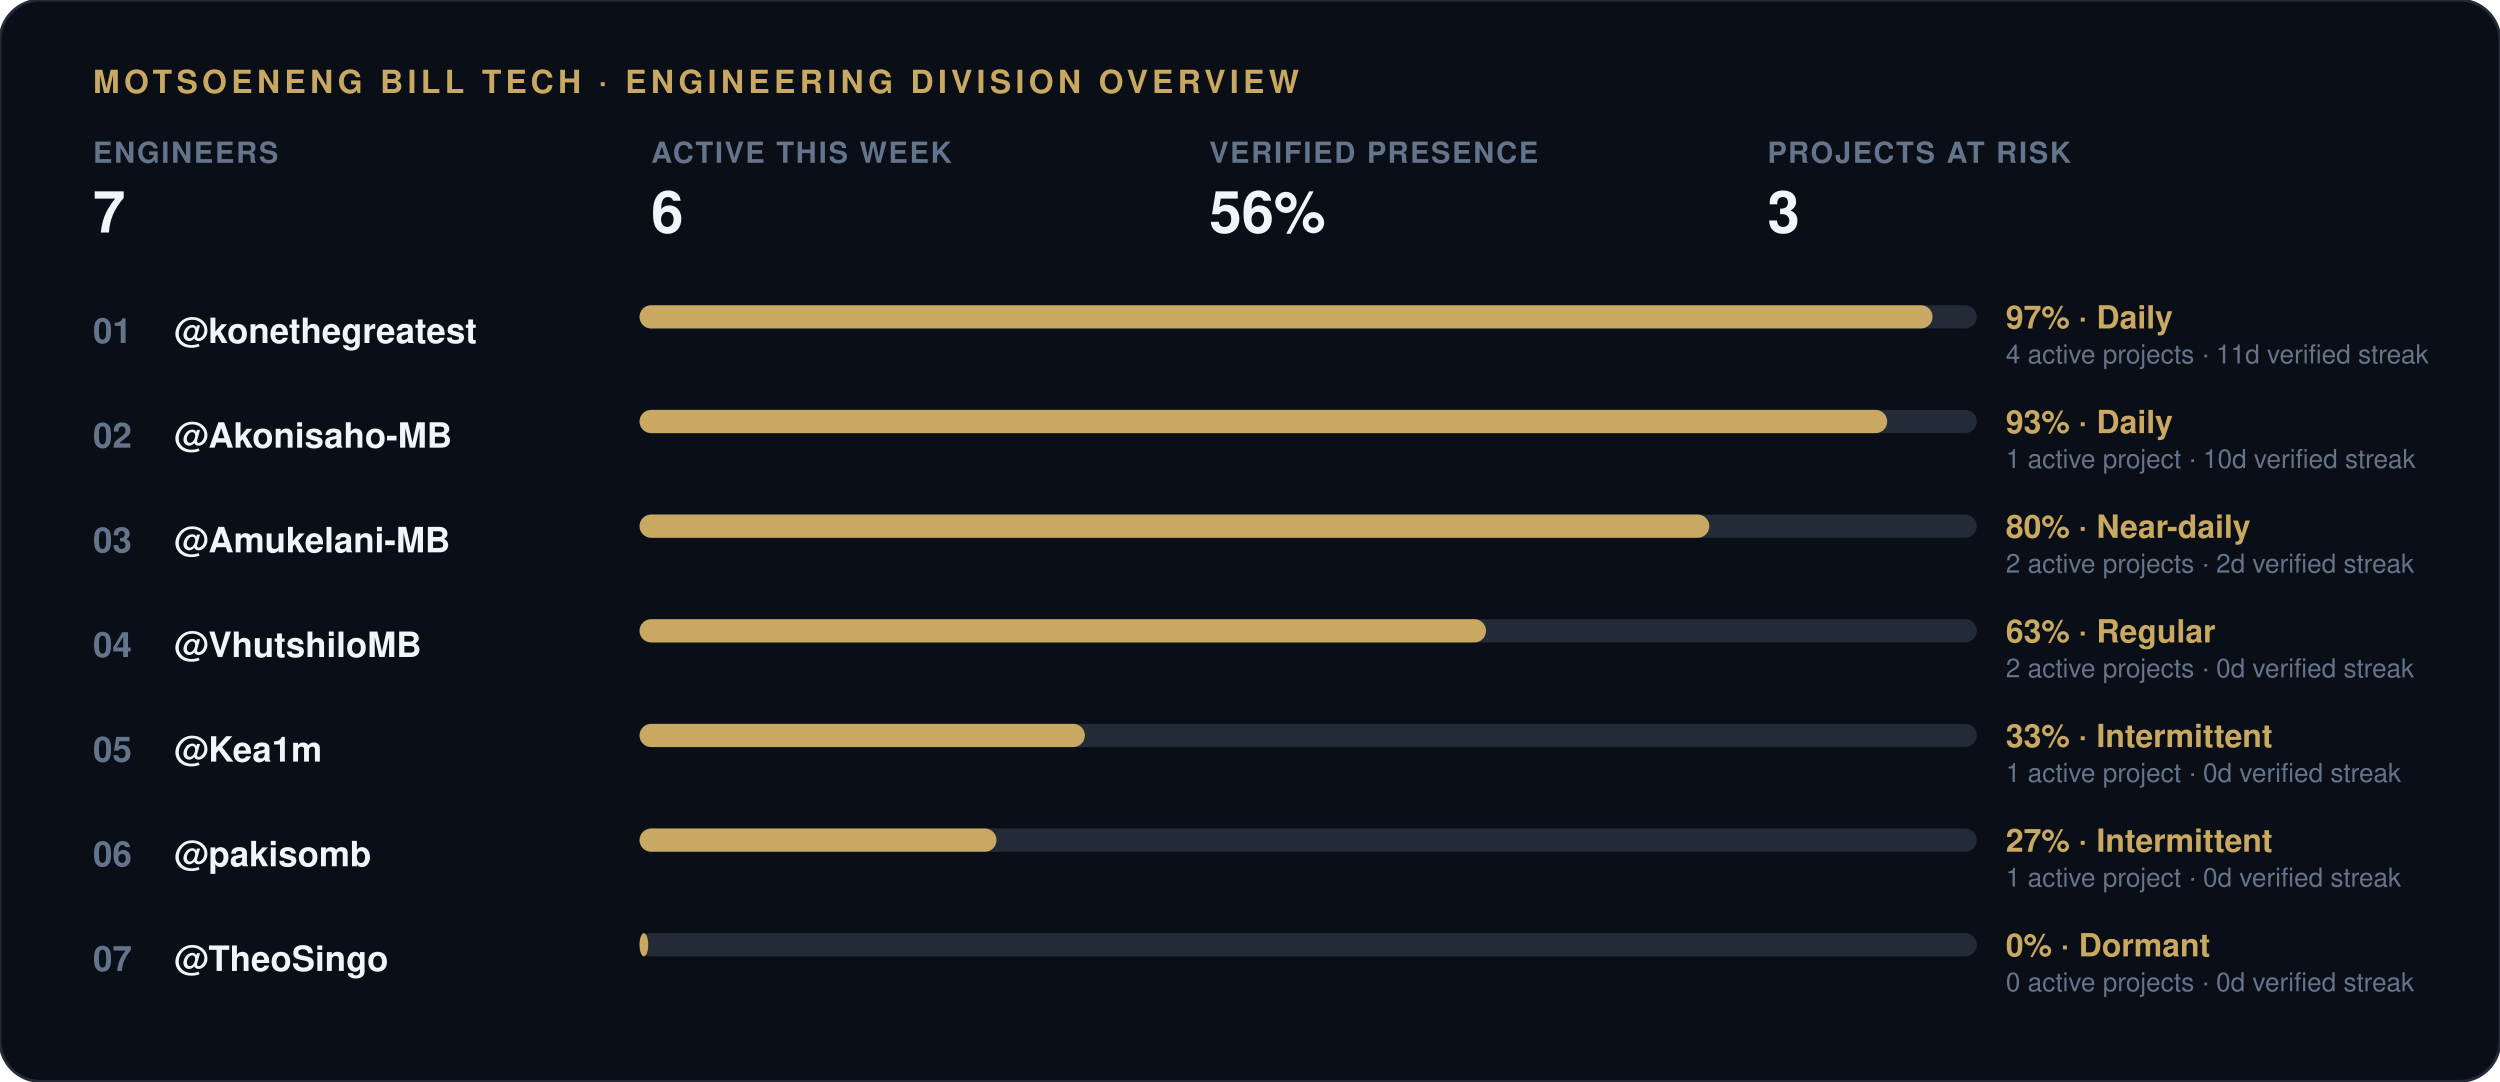
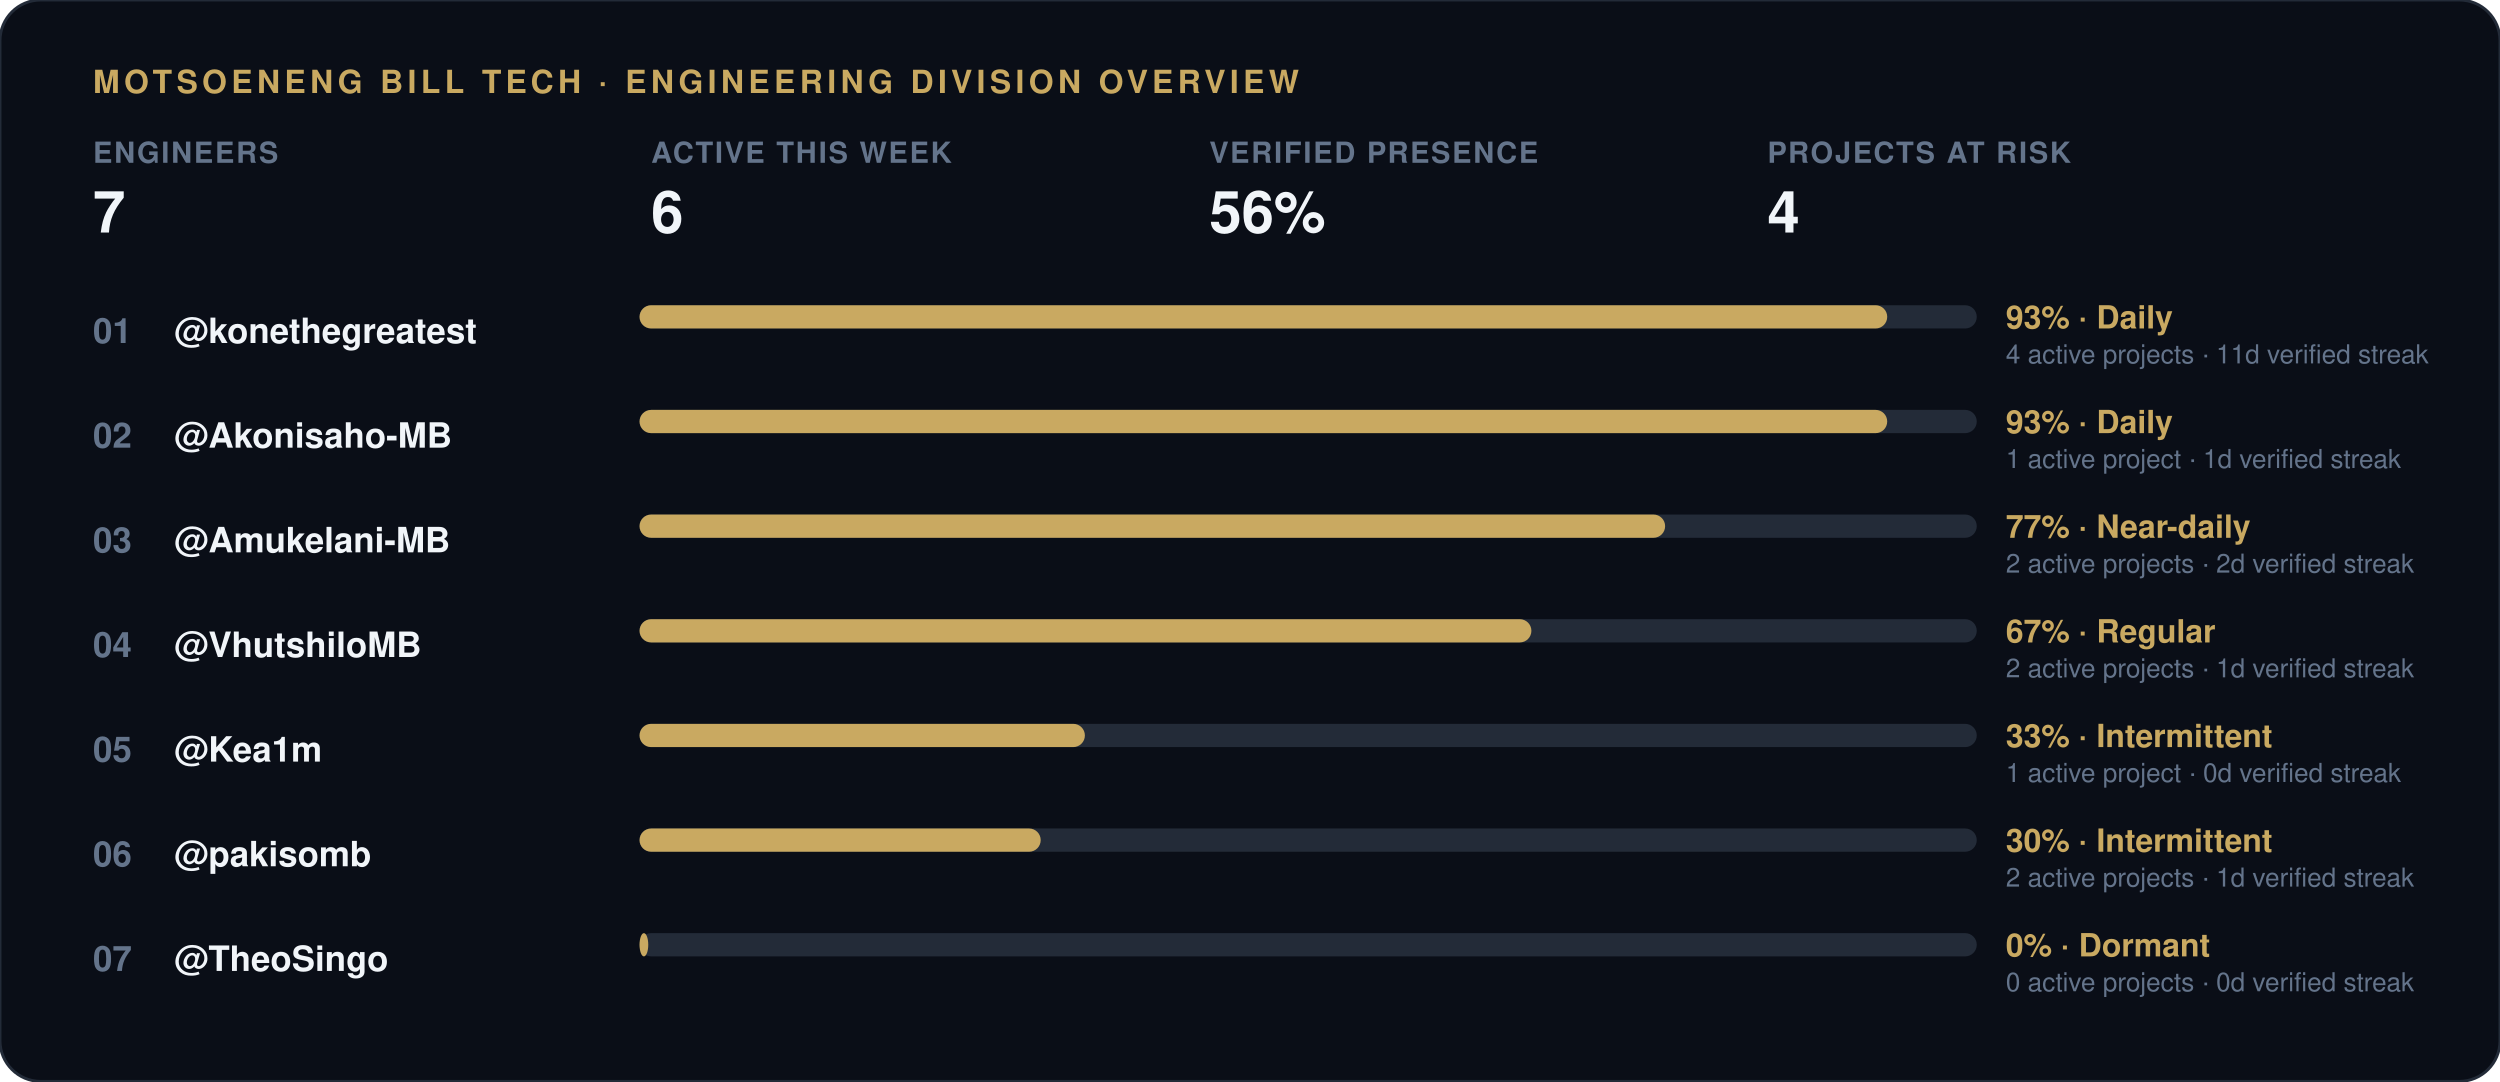
<svg xmlns="http://www.w3.org/2000/svg" width="860" height="372" viewBox="0 0 860 372">
  <rect width="860" height="372" rx="14" fill="#0a0e17" stroke="#232b38" stroke-width="1" />
  <text x="32" y="32" font-family="-apple-system, 'Segoe UI', Helvetica, Arial, sans-serif" font-size="11" font-weight="700" letter-spacing="1.5" fill="#c9a961">MOTSOENENG BILL TECH · ENGINEERING DIVISION OVERVIEW</text>
  <g transform="translate(32, 56)">
    <text x="0" y="0" font-family="-apple-system, 'Segoe UI', Helvetica, Arial, sans-serif" font-size="10" font-weight="600" letter-spacing="0.6" fill="#64748b">ENGINEERS</text>
    <text x="0" y="24" font-family="-apple-system, 'Segoe UI', Helvetica, Arial, sans-serif" font-size="20" font-weight="800" fill="#f1f5f9">7</text>
  </g>
  <g transform="translate(224, 56)">
    <text x="0" y="0" font-family="-apple-system, 'Segoe UI', Helvetica, Arial, sans-serif" font-size="10" font-weight="600" letter-spacing="0.6" fill="#64748b">ACTIVE THIS WEEK</text>
    <text x="0" y="24" font-family="-apple-system, 'Segoe UI', Helvetica, Arial, sans-serif" font-size="20" font-weight="800" fill="#f1f5f9">6</text>
  </g>
  <g transform="translate(416, 56)">
    <text x="0" y="0" font-family="-apple-system, 'Segoe UI', Helvetica, Arial, sans-serif" font-size="10" font-weight="600" letter-spacing="0.6" fill="#64748b">VERIFIED PRESENCE</text>
    <text x="0" y="24" font-family="-apple-system, 'Segoe UI', Helvetica, Arial, sans-serif" font-size="20" font-weight="800" fill="#f1f5f9">56%</text>
  </g>
  <g transform="translate(608, 56)">
    <text x="0" y="0" font-family="-apple-system, 'Segoe UI', Helvetica, Arial, sans-serif" font-size="10" font-weight="600" letter-spacing="0.6" fill="#64748b">PROJECTS AT RISK</text>
-     <text x="0" y="24" font-family="-apple-system, 'Segoe UI', Helvetica, Arial, sans-serif" font-size="20" font-weight="800" fill="#f1f5f9">3</text>
+     <text x="0" y="24" font-family="-apple-system, 'Segoe UI', Helvetica, Arial, sans-serif" font-size="20" font-weight="800" fill="#f1f5f9">4</text>
  </g>
  <text x="32" y="118" font-family="-apple-system, 'Segoe UI', Helvetica, Arial, sans-serif" font-size="12" font-weight="700" fill="#64748b">01</text>
  <text x="60" y="118" font-family="-apple-system, 'Segoe UI', Helvetica, Arial, sans-serif" font-size="12" font-weight="600" fill="#f1f5f9">@konethegreatest</text>
  <rect x="220" y="105" width="460" height="8" rx="4" fill="#232b38" />
-   <rect x="220" y="105" width="444.8" height="8" rx="4" fill="#c9a961" />
-   <text x="690" y="113" font-family="-apple-system, 'Segoe UI', Helvetica, Arial, sans-serif" font-size="11" font-weight="700" fill="#c9a961">97% · Daily</text>
+   <rect x="220" y="105" width="429.2" height="8" rx="4" fill="#c9a961" />
+   <text x="690" y="113" font-family="-apple-system, 'Segoe UI', Helvetica, Arial, sans-serif" font-size="11" font-weight="700" fill="#c9a961">93% · Daily</text>
  <text x="690" y="125" font-family="-apple-system, 'Segoe UI', Helvetica, Arial, sans-serif" font-size="9" fill="#64748b">4 active projects · 11d verified streak</text>
  <text x="32" y="154" font-family="-apple-system, 'Segoe UI', Helvetica, Arial, sans-serif" font-size="12" font-weight="700" fill="#64748b">02</text>
  <text x="60" y="154" font-family="-apple-system, 'Segoe UI', Helvetica, Arial, sans-serif" font-size="12" font-weight="600" fill="#f1f5f9">@Akonisaho-MB</text>
  <rect x="220" y="141" width="460" height="8" rx="4" fill="#232b38" />
  <rect x="220" y="141" width="429.2" height="8" rx="4" fill="#c9a961" />
  <text x="690" y="149" font-family="-apple-system, 'Segoe UI', Helvetica, Arial, sans-serif" font-size="11" font-weight="700" fill="#c9a961">93% · Daily</text>
-   <text x="690" y="161" font-family="-apple-system, 'Segoe UI', Helvetica, Arial, sans-serif" font-size="9" fill="#64748b">1 active project · 10d verified streak</text>
+   <text x="690" y="161" font-family="-apple-system, 'Segoe UI', Helvetica, Arial, sans-serif" font-size="9" fill="#64748b">1 active project · 1d verified streak</text>
  <text x="32" y="190" font-family="-apple-system, 'Segoe UI', Helvetica, Arial, sans-serif" font-size="12" font-weight="700" fill="#64748b">03</text>
  <text x="60" y="190" font-family="-apple-system, 'Segoe UI', Helvetica, Arial, sans-serif" font-size="12" font-weight="600" fill="#f1f5f9">@Amukelani-MB</text>
  <rect x="220" y="177" width="460" height="8" rx="4" fill="#232b38" />
-   <rect x="220" y="177" width="368.0" height="8" rx="4" fill="#c9a961" />
-   <text x="690" y="185" font-family="-apple-system, 'Segoe UI', Helvetica, Arial, sans-serif" font-size="11" font-weight="700" fill="#c9a961">80% · Near-daily</text>
+   <rect x="220" y="177" width="352.8" height="8" rx="4" fill="#c9a961" />
+   <text x="690" y="185" font-family="-apple-system, 'Segoe UI', Helvetica, Arial, sans-serif" font-size="11" font-weight="700" fill="#c9a961">77% · Near-daily</text>
  <text x="690" y="197" font-family="-apple-system, 'Segoe UI', Helvetica, Arial, sans-serif" font-size="9" fill="#64748b">2 active projects · 2d verified streak</text>
  <text x="32" y="226" font-family="-apple-system, 'Segoe UI', Helvetica, Arial, sans-serif" font-size="12" font-weight="700" fill="#64748b">04</text>
  <text x="60" y="226" font-family="-apple-system, 'Segoe UI', Helvetica, Arial, sans-serif" font-size="12" font-weight="600" fill="#f1f5f9">@VhutshiloMB</text>
  <rect x="220" y="213" width="460" height="8" rx="4" fill="#232b38" />
-   <rect x="220" y="213" width="291.2" height="8" rx="4" fill="#c9a961" />
-   <text x="690" y="221" font-family="-apple-system, 'Segoe UI', Helvetica, Arial, sans-serif" font-size="11" font-weight="700" fill="#c9a961">63% · Regular</text>
-   <text x="690" y="233" font-family="-apple-system, 'Segoe UI', Helvetica, Arial, sans-serif" font-size="9" fill="#64748b">2 active projects · 0d verified streak</text>
+   <rect x="220" y="213" width="306.8" height="8" rx="4" fill="#c9a961" />
+   <text x="690" y="221" font-family="-apple-system, 'Segoe UI', Helvetica, Arial, sans-serif" font-size="11" font-weight="700" fill="#c9a961">67% · Regular</text>
+   <text x="690" y="233" font-family="-apple-system, 'Segoe UI', Helvetica, Arial, sans-serif" font-size="9" fill="#64748b">2 active projects · 1d verified streak</text>
  <text x="32" y="262" font-family="-apple-system, 'Segoe UI', Helvetica, Arial, sans-serif" font-size="12" font-weight="700" fill="#64748b">05</text>
  <text x="60" y="262" font-family="-apple-system, 'Segoe UI', Helvetica, Arial, sans-serif" font-size="12" font-weight="600" fill="#f1f5f9">@Kea1m</text>
  <rect x="220" y="249" width="460" height="8" rx="4" fill="#232b38" />
  <rect x="220" y="249" width="153.2" height="8" rx="4" fill="#c9a961" />
  <text x="690" y="257" font-family="-apple-system, 'Segoe UI', Helvetica, Arial, sans-serif" font-size="11" font-weight="700" fill="#c9a961">33% · Intermittent</text>
  <text x="690" y="269" font-family="-apple-system, 'Segoe UI', Helvetica, Arial, sans-serif" font-size="9" fill="#64748b">1 active project · 0d verified streak</text>
  <text x="32" y="298" font-family="-apple-system, 'Segoe UI', Helvetica, Arial, sans-serif" font-size="12" font-weight="700" fill="#64748b">06</text>
  <text x="60" y="298" font-family="-apple-system, 'Segoe UI', Helvetica, Arial, sans-serif" font-size="12" font-weight="600" fill="#f1f5f9">@pakisomb</text>
  <rect x="220" y="285" width="460" height="8" rx="4" fill="#232b38" />
-   <rect x="220" y="285" width="122.8" height="8" rx="4" fill="#c9a961" />
-   <text x="690" y="293" font-family="-apple-system, 'Segoe UI', Helvetica, Arial, sans-serif" font-size="11" font-weight="700" fill="#c9a961">27% · Intermittent</text>
-   <text x="690" y="305" font-family="-apple-system, 'Segoe UI', Helvetica, Arial, sans-serif" font-size="9" fill="#64748b">1 active project · 0d verified streak</text>
+   <rect x="220" y="285" width="138.0" height="8" rx="4" fill="#c9a961" />
+   <text x="690" y="293" font-family="-apple-system, 'Segoe UI', Helvetica, Arial, sans-serif" font-size="11" font-weight="700" fill="#c9a961">30% · Intermittent</text>
+   <text x="690" y="305" font-family="-apple-system, 'Segoe UI', Helvetica, Arial, sans-serif" font-size="9" fill="#64748b">2 active projects · 1d verified streak</text>
  <text x="32" y="334" font-family="-apple-system, 'Segoe UI', Helvetica, Arial, sans-serif" font-size="12" font-weight="700" fill="#64748b">07</text>
  <text x="60" y="334" font-family="-apple-system, 'Segoe UI', Helvetica, Arial, sans-serif" font-size="12" font-weight="600" fill="#f1f5f9">@TheoSingo</text>
  <rect x="220" y="321" width="460" height="8" rx="4" fill="#232b38" />
  <rect x="220" y="321" width="3.0" height="8" rx="4" fill="#c9a961" />
  <text x="690" y="329" font-family="-apple-system, 'Segoe UI', Helvetica, Arial, sans-serif" font-size="11" font-weight="700" fill="#c9a961">0% · Dormant</text>
  <text x="690" y="341" font-family="-apple-system, 'Segoe UI', Helvetica, Arial, sans-serif" font-size="9" fill="#64748b">0 active projects · 0d verified streak</text>
</svg>
